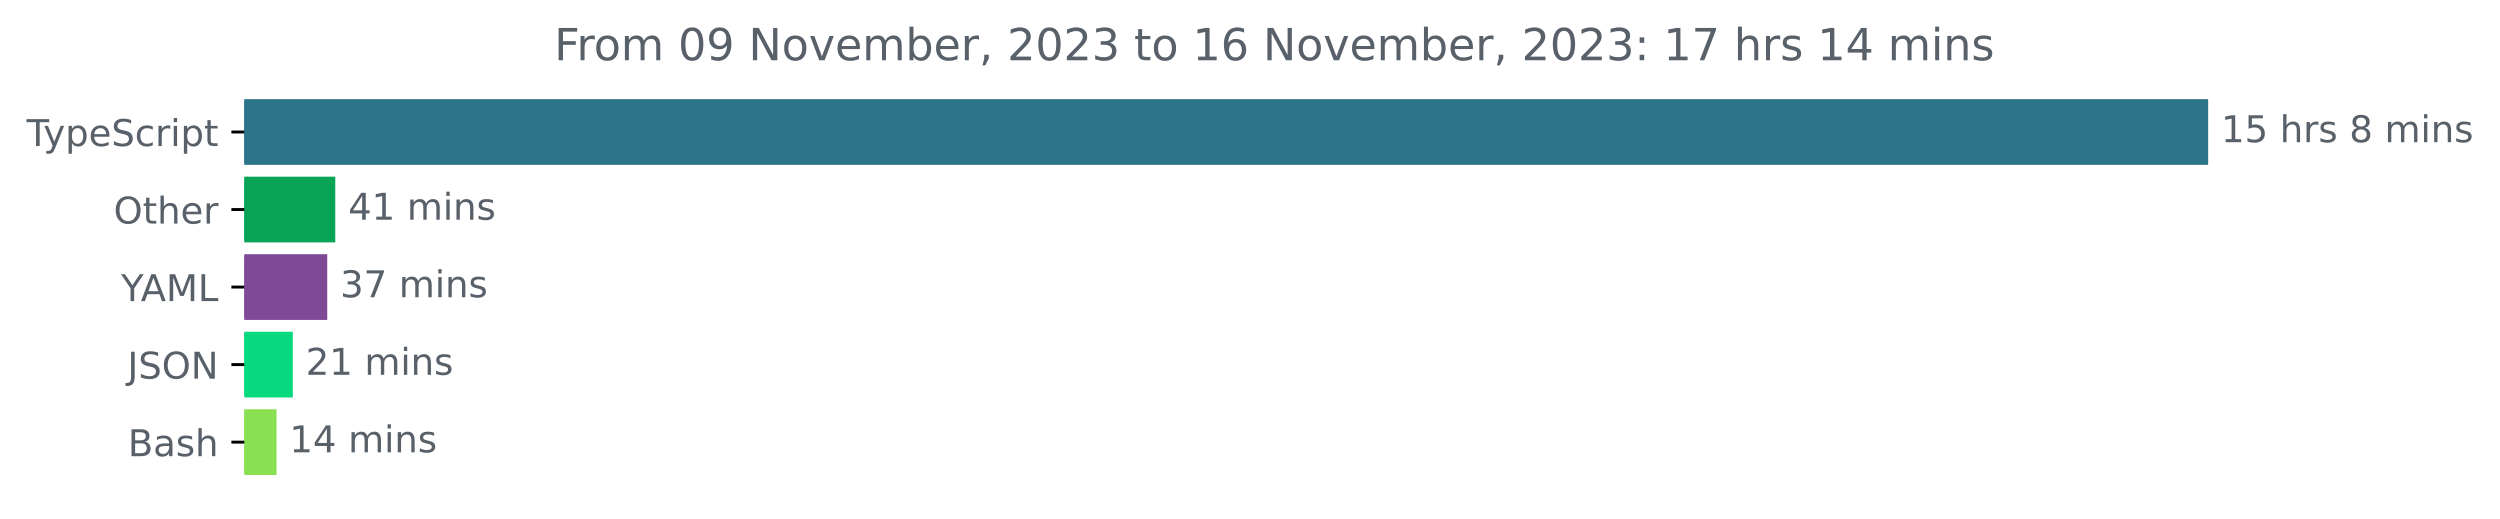
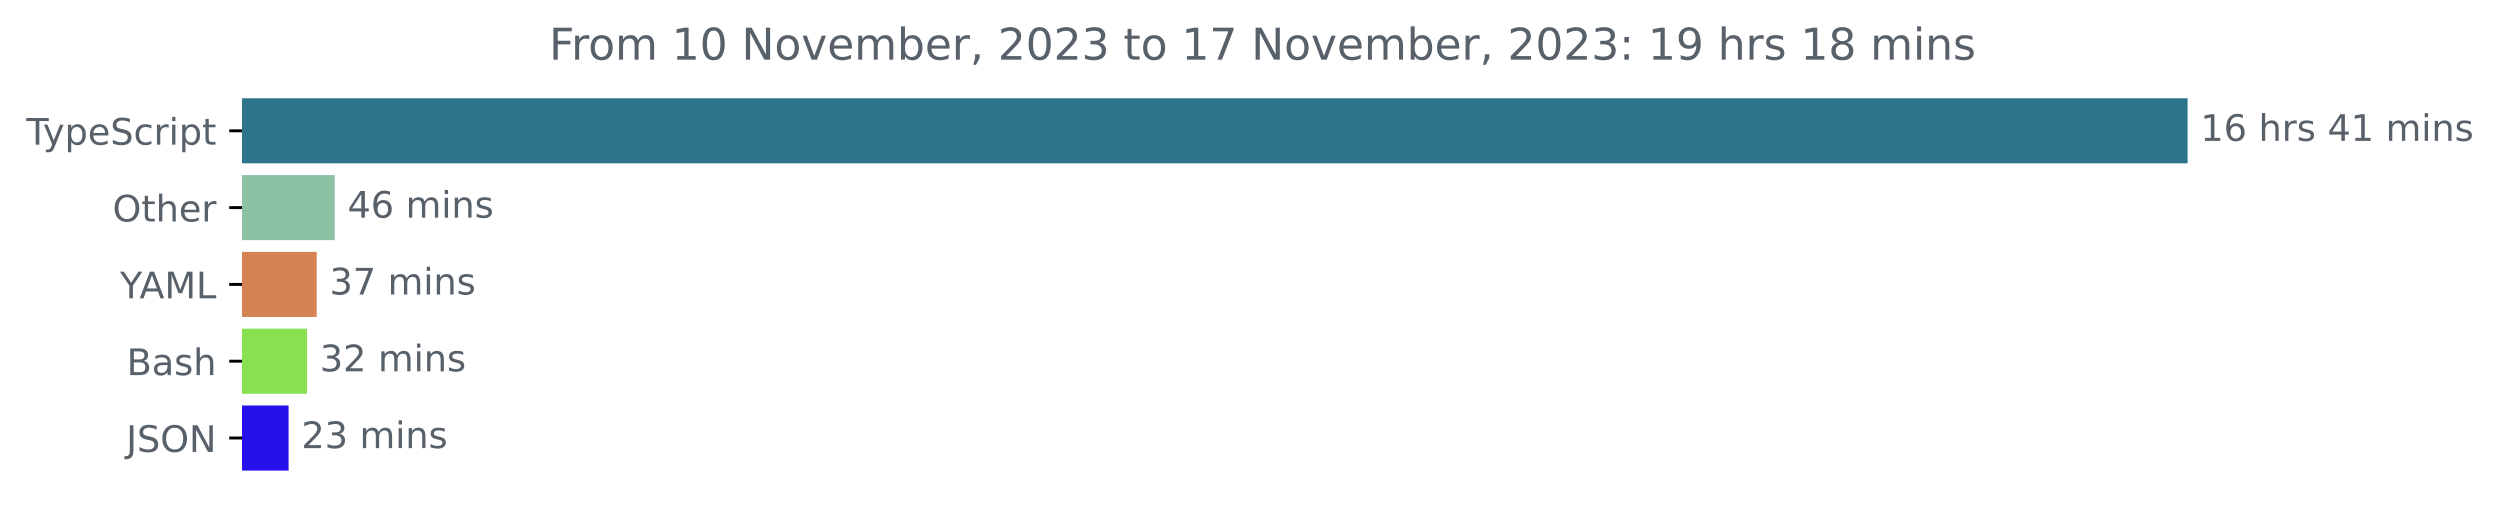
- <svg xmlns="http://www.w3.org/2000/svg" xmlns:xlink="http://www.w3.org/1999/xlink" width="677.144pt" height="140.398pt" viewBox="0 0 677.144 140.398" version="1.1">
+ <svg xmlns="http://www.w3.org/2000/svg" xmlns:xlink="http://www.w3.org/1999/xlink" width="683.507pt" height="140.398pt" viewBox="0 0 683.507 140.398" version="1.1">
  <defs>
    <style type="text/css">*{stroke-linejoin: round; stroke-linecap: butt}</style>
  </defs>
  <g id="figure_1">
    <g id="patch_1">
-       <path d="M -0 140.398  L 677.144 140.398  L 677.144 0  L -0 0  L -0 140.398  z " style="fill: none" />
+       <path d="M -0 140.398  L 683.507 140.398  L 683.507 0  L -0 0  L -0 140.398  z " style="fill: none" />
    </g>
    <g id="axes_1">
      <g id="patch_2">
-         <path d="M 66.17 27.358  L 597.599 27.358  L 597.599 44.158  L 66.17 44.158  z " clip-path="url(#pec96644747)" style="fill: #2b7489; stroke: #2b7489; stroke-linejoin: miter" />
+         <path d="M 66.17 27.358  L 597.599 27.358  L 597.599 44.158  L 66.17 44.158  z " clip-path="url(#p3721f6399e)" style="fill: #2b7489; stroke: #2b7489; stroke-linejoin: miter" />
      </g>
      <g id="patch_3">
-         <path d="M 66.17 48.358  L 90.31 48.358  L 90.31 65.158  L 66.17 65.158  z " clip-path="url(#pec96644747)" style="fill: #07a455; stroke: #07a455; stroke-linejoin: miter" />
+         <path d="M 66.17 48.358  L 91.008 48.358  L 91.008 65.158  L 66.17 65.158  z " clip-path="url(#p3721f6399e)" style="fill: #8cc2a3; stroke: #8cc2a3; stroke-linejoin: miter" />
      </g>
      <g id="patch_4">
-         <path d="M 66.17 69.358  L 88.132 69.358  L 88.132 86.158  L 66.17 86.158  z " clip-path="url(#pec96644747)" style="fill: #7e4a98; stroke: #7e4a98; stroke-linejoin: miter" />
+         <path d="M 66.17 69.358  L 86.09 69.358  L 86.09 86.158  L 66.17 86.158  z " clip-path="url(#p3721f6399e)" style="fill: #d68354; stroke: #d68354; stroke-linejoin: miter" />
      </g>
      <g id="patch_5">
-         <path d="M 66.17 90.358  L 78.815 90.358  L 78.815 107.158  L 66.17 107.158  z " clip-path="url(#pec96644747)" style="fill: #06d97e; stroke: #06d97e; stroke-linejoin: miter" />
+         <path d="M 66.17 90.358  L 83.446 90.358  L 83.446 107.158  L 66.17 107.158  z " clip-path="url(#p3721f6399e)" style="fill: #89e051; stroke: #89e051; stroke-linejoin: miter" />
      </g>
      <g id="patch_6">
-         <path d="M 66.17 111.358  L 74.398 111.358  L 74.398 128.158  L 66.17 128.158  z " clip-path="url(#pec96644747)" style="fill: #89e051; stroke: #89e051; stroke-linejoin: miter" />
+         <path d="M 66.17 111.358  L 78.405 111.358  L 78.405 128.158  L 66.17 128.158  z " clip-path="url(#p3721f6399e)" style="fill: #2611ec; stroke: #2611ec; stroke-linejoin: miter" />
      </g>
      <g id="matplotlib.axis_1" />
      <g id="matplotlib.axis_2">
        <g id="ytick_1">
          <g id="line2d_1">
            <defs>
-               <path id="m4d4837eeb2" d="M 0 0  L -3.5 0  " style="stroke: #000000; stroke-width: 0.8" />
+               <path id="m87da54b1e0" d="M 0 0  L -3.5 0  " style="stroke: #000000; stroke-width: 0.8" />
            </defs>
            <g>
-               <use xlink:href="#m4d4837eeb2" x="66.17" y="35.758" style="stroke: #000000; stroke-width: 0.8" />
+               <use xlink:href="#m87da54b1e0" x="66.17" y="35.758" style="stroke: #000000; stroke-width: 0.8" />
            </g>
          </g>
          <g id="text_1">
            <g style="fill: #586069" transform="translate(7.2 39.55734)scale(0.1 -0.1)">
              <defs>
                <path id="DejaVuSans-54" d="M -19 4666  L 3928 4666  L 3928 4134  L 2272 4134  L 2272 0  L 1638 0  L 1638 4134  L -19 4134  L -19 4666  z " transform="scale(0.015625)" />
                <path id="DejaVuSans-79" d="M 2059 -325  Q 1816 -950 1584 -1140  Q 1353 -1331 966 -1331  L 506 -1331  L 506 -850  L 844 -850  Q 1081 -850 1212 -737  Q 1344 -625 1503 -206  L 1606 56  L 191 3500  L 800 3500  L 1894 763  L 2988 3500  L 3597 3500  L 2059 -325  z " transform="scale(0.015625)" />
                <path id="DejaVuSans-70" d="M 1159 525  L 1159 -1331  L 581 -1331  L 581 3500  L 1159 3500  L 1159 2969  Q 1341 3281 1617 3432  Q 1894 3584 2278 3584  Q 2916 3584 3314 3078  Q 3713 2572 3713 1747  Q 3713 922 3314 415  Q 2916 -91 2278 -91  Q 1894 -91 1617 61  Q 1341 213 1159 525  z M 3116 1747  Q 3116 2381 2855 2742  Q 2594 3103 2138 3103  Q 1681 3103 1420 2742  Q 1159 2381 1159 1747  Q 1159 1113 1420 752  Q 1681 391 2138 391  Q 2594 391 2855 752  Q 3116 1113 3116 1747  z " transform="scale(0.015625)" />
                <path id="DejaVuSans-65" d="M 3597 1894  L 3597 1613  L 953 1613  Q 991 1019 1311 708  Q 1631 397 2203 397  Q 2534 397 2845 478  Q 3156 559 3463 722  L 3463 178  Q 3153 47 2828 -22  Q 2503 -91 2169 -91  Q 1331 -91 842 396  Q 353 884 353 1716  Q 353 2575 817 3079  Q 1281 3584 2069 3584  Q 2775 3584 3186 3129  Q 3597 2675 3597 1894  z M 3022 2063  Q 3016 2534 2758 2815  Q 2500 3097 2075 3097  Q 1594 3097 1305 2825  Q 1016 2553 972 2059  L 3022 2063  z " transform="scale(0.015625)" />
                <path id="DejaVuSans-53" d="M 3425 4513  L 3425 3897  Q 3066 4069 2747 4153  Q 2428 4238 2131 4238  Q 1616 4238 1336 4038  Q 1056 3838 1056 3469  Q 1056 3159 1242 3001  Q 1428 2844 1947 2747  L 2328 2669  Q 3034 2534 3370 2195  Q 3706 1856 3706 1288  Q 3706 609 3251 259  Q 2797 -91 1919 -91  Q 1588 -91 1214 -16  Q 841 59 441 206  L 441 856  Q 825 641 1194 531  Q 1563 422 1919 422  Q 2459 422 2753 634  Q 3047 847 3047 1241  Q 3047 1584 2836 1778  Q 2625 1972 2144 2069  L 1759 2144  Q 1053 2284 737 2584  Q 422 2884 422 3419  Q 422 4038 858 4394  Q 1294 4750 2059 4750  Q 2388 4750 2728 4690  Q 3069 4631 3425 4513  z " transform="scale(0.015625)" />
                <path id="DejaVuSans-63" d="M 3122 3366  L 3122 2828  Q 2878 2963 2633 3030  Q 2388 3097 2138 3097  Q 1578 3097 1268 2742  Q 959 2388 959 1747  Q 959 1106 1268 751  Q 1578 397 2138 397  Q 2388 397 2633 464  Q 2878 531 3122 666  L 3122 134  Q 2881 22 2623 -34  Q 2366 -91 2075 -91  Q 1284 -91 818 406  Q 353 903 353 1747  Q 353 2603 823 3093  Q 1294 3584 2113 3584  Q 2378 3584 2631 3529  Q 2884 3475 3122 3366  z " transform="scale(0.015625)" />
                <path id="DejaVuSans-72" d="M 2631 2963  Q 2534 3019 2420 3045  Q 2306 3072 2169 3072  Q 1681 3072 1420 2755  Q 1159 2438 1159 1844  L 1159 0  L 581 0  L 581 3500  L 1159 3500  L 1159 2956  Q 1341 3275 1631 3429  Q 1922 3584 2338 3584  Q 2397 3584 2469 3576  Q 2541 3569 2628 3553  L 2631 2963  z " transform="scale(0.015625)" />
                <path id="DejaVuSans-69" d="M 603 3500  L 1178 3500  L 1178 0  L 603 0  L 603 3500  z M 603 4863  L 1178 4863  L 1178 4134  L 603 4134  L 603 4863  z " transform="scale(0.015625)" />
                <path id="DejaVuSans-74" d="M 1172 4494  L 1172 3500  L 2356 3500  L 2356 3053  L 1172 3053  L 1172 1153  Q 1172 725 1289 603  Q 1406 481 1766 481  L 2356 481  L 2356 0  L 1766 0  Q 1100 0 847 248  Q 594 497 594 1153  L 594 3053  L 172 3053  L 172 3500  L 594 3500  L 594 4494  L 1172 4494  z " transform="scale(0.015625)" />
              </defs>
              <use xlink:href="#DejaVuSans-54" />
              <use xlink:href="#DejaVuSans-79" x="45.459" />
              <use xlink:href="#DejaVuSans-70" x="104.639" />
              <use xlink:href="#DejaVuSans-65" x="168.115" />
              <use xlink:href="#DejaVuSans-53" x="229.639" />
              <use xlink:href="#DejaVuSans-63" x="293.115" />
              <use xlink:href="#DejaVuSans-72" x="348.096" />
              <use xlink:href="#DejaVuSans-69" x="389.209" />
              <use xlink:href="#DejaVuSans-70" x="416.992" />
              <use xlink:href="#DejaVuSans-74" x="480.469" />
            </g>
          </g>
        </g>
        <g id="ytick_2">
          <g id="line2d_2">
            <g>
-               <use xlink:href="#m4d4837eeb2" x="66.17" y="56.758" style="stroke: #000000; stroke-width: 0.8" />
+               <use xlink:href="#m87da54b1e0" x="66.17" y="56.758" style="stroke: #000000; stroke-width: 0.8" />
            </g>
          </g>
          <g id="text_2">
            <g style="fill: #586069" transform="translate(30.77656 60.55734)scale(0.1 -0.1)">
              <defs>
                <path id="DejaVuSans-4f" d="M 2522 4238  Q 1834 4238 1429 3725  Q 1025 3213 1025 2328  Q 1025 1447 1429 934  Q 1834 422 2522 422  Q 3209 422 3611 934  Q 4013 1447 4013 2328  Q 4013 3213 3611 3725  Q 3209 4238 2522 4238  z M 2522 4750  Q 3503 4750 4090 4092  Q 4678 3434 4678 2328  Q 4678 1225 4090 567  Q 3503 -91 2522 -91  Q 1538 -91 948 565  Q 359 1222 359 2328  Q 359 3434 948 4092  Q 1538 4750 2522 4750  z " transform="scale(0.015625)" />
                <path id="DejaVuSans-68" d="M 3513 2113  L 3513 0  L 2938 0  L 2938 2094  Q 2938 2591 2744 2837  Q 2550 3084 2163 3084  Q 1697 3084 1428 2787  Q 1159 2491 1159 1978  L 1159 0  L 581 0  L 581 4863  L 1159 4863  L 1159 2956  Q 1366 3272 1645 3428  Q 1925 3584 2291 3584  Q 2894 3584 3203 3211  Q 3513 2838 3513 2113  z " transform="scale(0.015625)" />
              </defs>
              <use xlink:href="#DejaVuSans-4f" />
              <use xlink:href="#DejaVuSans-74" x="78.711" />
              <use xlink:href="#DejaVuSans-68" x="117.92" />
              <use xlink:href="#DejaVuSans-65" x="181.299" />
              <use xlink:href="#DejaVuSans-72" x="242.822" />
            </g>
          </g>
        </g>
        <g id="ytick_3">
          <g id="line2d_3">
            <g>
-               <use xlink:href="#m4d4837eeb2" x="66.17" y="77.758" style="stroke: #000000; stroke-width: 0.8" />
+               <use xlink:href="#m87da54b1e0" x="66.17" y="77.758" style="stroke: #000000; stroke-width: 0.8" />
            </g>
          </g>
          <g id="text_3">
            <g style="fill: #586069" transform="translate(32.79688 81.55734)scale(0.1 -0.1)">
              <defs>
                <path id="DejaVuSans-59" d="M -13 4666  L 666 4666  L 1959 2747  L 3244 4666  L 3922 4666  L 2272 2222  L 2272 0  L 1638 0  L 1638 2222  L -13 4666  z " transform="scale(0.015625)" />
                <path id="DejaVuSans-41" d="M 2188 4044  L 1331 1722  L 3047 1722  L 2188 4044  z M 1831 4666  L 2547 4666  L 4325 0  L 3669 0  L 3244 1197  L 1141 1197  L 716 0  L 50 0  L 1831 4666  z " transform="scale(0.015625)" />
                <path id="DejaVuSans-4d" d="M 628 4666  L 1569 4666  L 2759 1491  L 3956 4666  L 4897 4666  L 4897 0  L 4281 0  L 4281 4097  L 3078 897  L 2444 897  L 1241 4097  L 1241 0  L 628 0  L 628 4666  z " transform="scale(0.015625)" />
                <path id="DejaVuSans-4c" d="M 628 4666  L 1259 4666  L 1259 531  L 3531 531  L 3531 0  L 628 0  L 628 4666  z " transform="scale(0.015625)" />
              </defs>
              <use xlink:href="#DejaVuSans-59" />
              <use xlink:href="#DejaVuSans-41" x="53.334" />
              <use xlink:href="#DejaVuSans-4d" x="121.742" />
              <use xlink:href="#DejaVuSans-4c" x="208.021" />
            </g>
          </g>
        </g>
        <g id="ytick_4">
          <g id="line2d_4">
            <g>
-               <use xlink:href="#m4d4837eeb2" x="66.17" y="98.758" style="stroke: #000000; stroke-width: 0.8" />
+               <use xlink:href="#m87da54b1e0" x="66.17" y="98.758" style="stroke: #000000; stroke-width: 0.8" />
            </g>
          </g>
          <g id="text_4">
-             <g style="fill: #586069" transform="translate(34.51875 102.5573)scale(0.1 -0.1)">
+             <g style="fill: #586069" transform="translate(34.63437 102.5573)scale(0.1 -0.1)">
+               <defs>
+                 <path id="DejaVuSans-42" d="M 1259 2228  L 1259 519  L 2272 519  Q 2781 519 3026 730  Q 3272 941 3272 1375  Q 3272 1813 3026 2020  Q 2781 2228 2272 2228  L 1259 2228  z M 1259 4147  L 1259 2741  L 2194 2741  Q 2656 2741 2882 2914  Q 3109 3088 3109 3444  Q 3109 3797 2882 3972  Q 2656 4147 2194 4147  L 1259 4147  z M 628 4666  L 2241 4666  Q 2963 4666 3353 4366  Q 3744 4066 3744 3513  Q 3744 3084 3544 2831  Q 3344 2578 2956 2516  Q 3422 2416 3680 2098  Q 3938 1781 3938 1306  Q 3938 681 3513 340  Q 3088 0 2303 0  L 628 0  L 628 4666  z " transform="scale(0.015625)" />
+                 <path id="DejaVuSans-61" d="M 2194 1759  Q 1497 1759 1228 1600  Q 959 1441 959 1056  Q 959 750 1161 570  Q 1363 391 1709 391  Q 2188 391 2477 730  Q 2766 1069 2766 1631  L 2766 1759  L 2194 1759  z M 3341 1997  L 3341 0  L 2766 0  L 2766 531  Q 2569 213 2275 61  Q 1981 -91 1556 -91  Q 1019 -91 701 211  Q 384 513 384 1019  Q 384 1609 779 1909  Q 1175 2209 1959 2209  L 2766 2209  L 2766 2266  Q 2766 2663 2505 2880  Q 2244 3097 1772 3097  Q 1472 3097 1187 3025  Q 903 2953 641 2809  L 641 3341  Q 956 3463 1253 3523  Q 1550 3584 1831 3584  Q 2591 3584 2966 3190  Q 3341 2797 3341 1997  z " transform="scale(0.015625)" />
+                 <path id="DejaVuSans-73" d="M 2834 3397  L 2834 2853  Q 2591 2978 2328 3040  Q 2066 3103 1784 3103  Q 1356 3103 1142 2972  Q 928 2841 928 2578  Q 928 2378 1081 2264  Q 1234 2150 1697 2047  L 1894 2003  Q 2506 1872 2764 1633  Q 3022 1394 3022 966  Q 3022 478 2636 193  Q 2250 -91 1575 -91  Q 1294 -91 989 -36  Q 684 19 347 128  L 347 722  Q 666 556 975 473  Q 1284 391 1588 391  Q 1994 391 2212 530  Q 2431 669 2431 922  Q 2431 1156 2273 1281  Q 2116 1406 1581 1522  L 1381 1569  Q 847 1681 609 1914  Q 372 2147 372 2553  Q 372 3047 722 3315  Q 1072 3584 1716 3584  Q 2034 3584 2315 3537  Q 2597 3491 2834 3397  z " transform="scale(0.015625)" />
+               </defs>
+               <use xlink:href="#DejaVuSans-42" />
+               <use xlink:href="#DejaVuSans-61" x="68.604" />
+               <use xlink:href="#DejaVuSans-73" x="129.883" />
+               <use xlink:href="#DejaVuSans-68" x="181.982" />
+             </g>
+           </g>
+         </g>
+         <g id="ytick_5">
+           <g id="line2d_5">
+             <g>
+               <use xlink:href="#m87da54b1e0" x="66.17" y="119.758" style="stroke: #000000; stroke-width: 0.8" />
+             </g>
+           </g>
+           <g id="text_5">
+             <g style="fill: #586069" transform="translate(34.51875 123.5573)scale(0.1 -0.1)">
              <defs>
                <path id="DejaVuSans-4a" d="M 628 4666  L 1259 4666  L 1259 325  Q 1259 -519 939 -900  Q 619 -1281 -91 -1281  L -331 -1281  L -331 -750  L -134 -750  Q 284 -750 456 -515  Q 628 -281 628 325  L 628 4666  z " transform="scale(0.015625)" />
                <path id="DejaVuSans-4e" d="M 628 4666  L 1478 4666  L 3547 763  L 3547 4666  L 4159 4666  L 4159 0  L 3309 0  L 1241 3903  L 1241 0  L 628 0  L 628 4666  z " transform="scale(0.015625)" />
              </defs>
              <use xlink:href="#DejaVuSans-4a" />
              <use xlink:href="#DejaVuSans-53" x="29.492" />
              <use xlink:href="#DejaVuSans-4f" x="92.969" />
              <use xlink:href="#DejaVuSans-4e" x="171.68" />
            </g>
          </g>
        </g>
-         <g id="ytick_5">
-           <g id="line2d_5">
-             <g>
-               <use xlink:href="#m4d4837eeb2" x="66.17" y="119.758" style="stroke: #000000; stroke-width: 0.8" />
-             </g>
-           </g>
-           <g id="text_5">
-             <g style="fill: #586069" transform="translate(34.63437 123.5573)scale(0.1 -0.1)">
-               <defs>
-                 <path id="DejaVuSans-42" d="M 1259 2228  L 1259 519  L 2272 519  Q 2781 519 3026 730  Q 3272 941 3272 1375  Q 3272 1813 3026 2020  Q 2781 2228 2272 2228  L 1259 2228  z M 1259 4147  L 1259 2741  L 2194 2741  Q 2656 2741 2882 2914  Q 3109 3088 3109 3444  Q 3109 3797 2882 3972  Q 2656 4147 2194 4147  L 1259 4147  z M 628 4666  L 2241 4666  Q 2963 4666 3353 4366  Q 3744 4066 3744 3513  Q 3744 3084 3544 2831  Q 3344 2578 2956 2516  Q 3422 2416 3680 2098  Q 3938 1781 3938 1306  Q 3938 681 3513 340  Q 3088 0 2303 0  L 628 0  L 628 4666  z " transform="scale(0.015625)" />
-                 <path id="DejaVuSans-61" d="M 2194 1759  Q 1497 1759 1228 1600  Q 959 1441 959 1056  Q 959 750 1161 570  Q 1363 391 1709 391  Q 2188 391 2477 730  Q 2766 1069 2766 1631  L 2766 1759  L 2194 1759  z M 3341 1997  L 3341 0  L 2766 0  L 2766 531  Q 2569 213 2275 61  Q 1981 -91 1556 -91  Q 1019 -91 701 211  Q 384 513 384 1019  Q 384 1609 779 1909  Q 1175 2209 1959 2209  L 2766 2209  L 2766 2266  Q 2766 2663 2505 2880  Q 2244 3097 1772 3097  Q 1472 3097 1187 3025  Q 903 2953 641 2809  L 641 3341  Q 956 3463 1253 3523  Q 1550 3584 1831 3584  Q 2591 3584 2966 3190  Q 3341 2797 3341 1997  z " transform="scale(0.015625)" />
-                 <path id="DejaVuSans-73" d="M 2834 3397  L 2834 2853  Q 2591 2978 2328 3040  Q 2066 3103 1784 3103  Q 1356 3103 1142 2972  Q 928 2841 928 2578  Q 928 2378 1081 2264  Q 1234 2150 1697 2047  L 1894 2003  Q 2506 1872 2764 1633  Q 3022 1394 3022 966  Q 3022 478 2636 193  Q 2250 -91 1575 -91  Q 1294 -91 989 -36  Q 684 19 347 128  L 347 722  Q 666 556 975 473  Q 1284 391 1588 391  Q 1994 391 2212 530  Q 2431 669 2431 922  Q 2431 1156 2273 1281  Q 2116 1406 1581 1522  L 1381 1569  Q 847 1681 609 1914  Q 372 2147 372 2553  Q 372 3047 722 3315  Q 1072 3584 1716 3584  Q 2034 3584 2315 3537  Q 2597 3491 2834 3397  z " transform="scale(0.015625)" />
-               </defs>
-               <use xlink:href="#DejaVuSans-42" />
-               <use xlink:href="#DejaVuSans-61" x="68.604" />
-               <use xlink:href="#DejaVuSans-73" x="129.883" />
-               <use xlink:href="#DejaVuSans-68" x="181.982" />
-             </g>
-           </g>
-         </g>
      </g>
      <g id="text_6">
        <g style="fill: #586069" transform="translate(601.5989 38.5175)scale(0.1 -0.1)">
          <defs>
            <path id="DejaVuSans-31" d="M 794 531  L 1825 531  L 1825 4091  L 703 3866  L 703 4441  L 1819 4666  L 2450 4666  L 2450 531  L 3481 531  L 3481 0  L 794 0  L 794 531  z " transform="scale(0.015625)" />
-             <path id="DejaVuSans-35" d="M 691 4666  L 3169 4666  L 3169 4134  L 1269 4134  L 1269 2991  Q 1406 3038 1543 3061  Q 1681 3084 1819 3084  Q 2600 3084 3056 2656  Q 3513 2228 3513 1497  Q 3513 744 3044 326  Q 2575 -91 1722 -91  Q 1428 -91 1123 -41  Q 819 9 494 109  L 494 744  Q 775 591 1075 516  Q 1375 441 1709 441  Q 2250 441 2565 725  Q 2881 1009 2881 1497  Q 2881 1984 2565 2268  Q 2250 2553 1709 2553  Q 1456 2553 1204 2497  Q 953 2441 691 2322  L 691 4666  z " transform="scale(0.015625)" />
+             <path id="DejaVuSans-36" d="M 2113 2584  Q 1688 2584 1439 2293  Q 1191 2003 1191 1497  Q 1191 994 1439 701  Q 1688 409 2113 409  Q 2538 409 2786 701  Q 3034 994 3034 1497  Q 3034 2003 2786 2293  Q 2538 2584 2113 2584  z M 3366 4563  L 3366 3988  Q 3128 4100 2886 4159  Q 2644 4219 2406 4219  Q 1781 4219 1451 3797  Q 1122 3375 1075 2522  Q 1259 2794 1537 2939  Q 1816 3084 2150 3084  Q 2853 3084 3261 2657  Q 3669 2231 3669 1497  Q 3669 778 3244 343  Q 2819 -91 2113 -91  Q 1303 -91 875 529  Q 447 1150 447 2328  Q 447 3434 972 4092  Q 1497 4750 2381 4750  Q 2619 4750 2861 4703  Q 3103 4656 3366 4563  z " transform="scale(0.015625)" />
            <path id="DejaVuSans-20" transform="scale(0.015625)" />
-             <path id="DejaVuSans-38" d="M 2034 2216  Q 1584 2216 1326 1975  Q 1069 1734 1069 1313  Q 1069 891 1326 650  Q 1584 409 2034 409  Q 2484 409 2743 651  Q 3003 894 3003 1313  Q 3003 1734 2745 1975  Q 2488 2216 2034 2216  z M 1403 2484  Q 997 2584 770 2862  Q 544 3141 544 3541  Q 544 4100 942 4425  Q 1341 4750 2034 4750  Q 2731 4750 3128 4425  Q 3525 4100 3525 3541  Q 3525 3141 3298 2862  Q 3072 2584 2669 2484  Q 3125 2378 3379 2068  Q 3634 1759 3634 1313  Q 3634 634 3220 271  Q 2806 -91 2034 -91  Q 1263 -91 848 271  Q 434 634 434 1313  Q 434 1759 690 2068  Q 947 2378 1403 2484  z M 1172 3481  Q 1172 3119 1398 2916  Q 1625 2713 2034 2713  Q 2441 2713 2670 2916  Q 2900 3119 2900 3481  Q 2900 3844 2670 4047  Q 2441 4250 2034 4250  Q 1625 4250 1398 4047  Q 1172 3844 1172 3481  z " transform="scale(0.015625)" />
+             <path id="DejaVuSans-34" d="M 2419 4116  L 825 1625  L 2419 1625  L 2419 4116  z M 2253 4666  L 3047 4666  L 3047 1625  L 3713 1625  L 3713 1100  L 3047 1100  L 3047 0  L 2419 0  L 2419 1100  L 313 1100  L 313 1709  L 2253 4666  z " transform="scale(0.015625)" />
            <path id="DejaVuSans-6d" d="M 3328 2828  Q 3544 3216 3844 3400  Q 4144 3584 4550 3584  Q 5097 3584 5394 3201  Q 5691 2819 5691 2113  L 5691 0  L 5113 0  L 5113 2094  Q 5113 2597 4934 2840  Q 4756 3084 4391 3084  Q 3944 3084 3684 2787  Q 3425 2491 3425 1978  L 3425 0  L 2847 0  L 2847 2094  Q 2847 2600 2669 2842  Q 2491 3084 2119 3084  Q 1678 3084 1418 2786  Q 1159 2488 1159 1978  L 1159 0  L 581 0  L 581 3500  L 1159 3500  L 1159 2956  Q 1356 3278 1631 3431  Q 1906 3584 2284 3584  Q 2666 3584 2933 3390  Q 3200 3197 3328 2828  z " transform="scale(0.015625)" />
            <path id="DejaVuSans-6e" d="M 3513 2113  L 3513 0  L 2938 0  L 2938 2094  Q 2938 2591 2744 2837  Q 2550 3084 2163 3084  Q 1697 3084 1428 2787  Q 1159 2491 1159 1978  L 1159 0  L 581 0  L 581 3500  L 1159 3500  L 1159 2956  Q 1366 3272 1645 3428  Q 1925 3584 2291 3584  Q 2894 3584 3203 3211  Q 3513 2838 3513 2113  z " transform="scale(0.015625)" />
          </defs>
          <use xlink:href="#DejaVuSans-31" />
-           <use xlink:href="#DejaVuSans-35" x="63.623" />
+           <use xlink:href="#DejaVuSans-36" x="63.623" />
          <use xlink:href="#DejaVuSans-20" x="127.246" />
          <use xlink:href="#DejaVuSans-68" x="159.033" />
          <use xlink:href="#DejaVuSans-72" x="222.412" />
          <use xlink:href="#DejaVuSans-73" x="263.525" />
          <use xlink:href="#DejaVuSans-20" x="315.625" />
-           <use xlink:href="#DejaVuSans-38" x="347.412" />
-           <use xlink:href="#DejaVuSans-20" x="411.035" />
-           <use xlink:href="#DejaVuSans-6d" x="442.822" />
-           <use xlink:href="#DejaVuSans-69" x="540.234" />
-           <use xlink:href="#DejaVuSans-6e" x="568.018" />
-           <use xlink:href="#DejaVuSans-73" x="631.396" />
+           <use xlink:href="#DejaVuSans-34" x="347.412" />
+           <use xlink:href="#DejaVuSans-31" x="411.035" />
+           <use xlink:href="#DejaVuSans-20" x="474.658" />
+           <use xlink:href="#DejaVuSans-6d" x="506.445" />
+           <use xlink:href="#DejaVuSans-69" x="603.857" />
+           <use xlink:href="#DejaVuSans-6e" x="631.641" />
+           <use xlink:href="#DejaVuSans-73" x="695.02" />
        </g>
      </g>
      <g id="text_7">
-         <g style="fill: #586069" transform="translate(94.30966 59.5175)scale(0.1 -0.1)">
-           <defs>
-             <path id="DejaVuSans-34" d="M 2419 4116  L 825 1625  L 2419 1625  L 2419 4116  z M 2253 4666  L 3047 4666  L 3047 1625  L 3713 1625  L 3713 1100  L 3047 1100  L 3047 0  L 2419 0  L 2419 1100  L 313 1100  L 313 1709  L 2253 4666  z " transform="scale(0.015625)" />
-           </defs>
+         <g style="fill: #586069" transform="translate(95.00802 59.5175)scale(0.1 -0.1)">
          <use xlink:href="#DejaVuSans-34" />
-           <use xlink:href="#DejaVuSans-31" x="63.623" />
+           <use xlink:href="#DejaVuSans-36" x="63.623" />
          <use xlink:href="#DejaVuSans-20" x="127.246" />
          <use xlink:href="#DejaVuSans-6d" x="159.033" />
          <use xlink:href="#DejaVuSans-69" x="256.445" />
          <use xlink:href="#DejaVuSans-6e" x="284.229" />
          <use xlink:href="#DejaVuSans-73" x="347.607" />
        </g>
      </g>
      <g id="text_8">
-         <g style="fill: #586069" transform="translate(92.13167 80.5175)scale(0.1 -0.1)">
+         <g style="fill: #586069" transform="translate(90.08966 80.5175)scale(0.1 -0.1)">
          <defs>
            <path id="DejaVuSans-33" d="M 2597 2516  Q 3050 2419 3304 2112  Q 3559 1806 3559 1356  Q 3559 666 3084 287  Q 2609 -91 1734 -91  Q 1441 -91 1130 -33  Q 819 25 488 141  L 488 750  Q 750 597 1062 519  Q 1375 441 1716 441  Q 2309 441 2620 675  Q 2931 909 2931 1356  Q 2931 1769 2642 2001  Q 2353 2234 1838 2234  L 1294 2234  L 1294 2753  L 1863 2753  Q 2328 2753 2575 2939  Q 2822 3125 2822 3475  Q 2822 3834 2567 4026  Q 2313 4219 1838 4219  Q 1578 4219 1281 4162  Q 984 4106 628 3988  L 628 4550  Q 988 4650 1302 4700  Q 1616 4750 1894 4750  Q 2613 4750 3031 4423  Q 3450 4097 3450 3541  Q 3450 3153 3228 2886  Q 3006 2619 2597 2516  z " transform="scale(0.015625)" />
            <path id="DejaVuSans-37" d="M 525 4666  L 3525 4666  L 3525 4397  L 1831 0  L 1172 0  L 2766 4134  L 525 4134  L 525 4666  z " transform="scale(0.015625)" />
          </defs>
          <use xlink:href="#DejaVuSans-33" />
          <use xlink:href="#DejaVuSans-37" x="63.623" />
          <use xlink:href="#DejaVuSans-20" x="127.246" />
          <use xlink:href="#DejaVuSans-6d" x="159.033" />
          <use xlink:href="#DejaVuSans-69" x="256.445" />
          <use xlink:href="#DejaVuSans-6e" x="284.229" />
          <use xlink:href="#DejaVuSans-73" x="347.607" />
        </g>
      </g>
      <g id="text_9">
-         <g style="fill: #586069" transform="translate(82.81473 101.5175)scale(0.1 -0.1)">
+         <g style="fill: #586069" transform="translate(87.44604 101.5175)scale(0.1 -0.1)">
          <defs>
            <path id="DejaVuSans-32" d="M 1228 531  L 3431 531  L 3431 0  L 469 0  L 469 531  Q 828 903 1448 1529  Q 2069 2156 2228 2338  Q 2531 2678 2651 2914  Q 2772 3150 2772 3378  Q 2772 3750 2511 3984  Q 2250 4219 1831 4219  Q 1534 4219 1204 4116  Q 875 4013 500 3803  L 500 4441  Q 881 4594 1212 4672  Q 1544 4750 1819 4750  Q 2544 4750 2975 4387  Q 3406 4025 3406 3419  Q 3406 3131 3298 2873  Q 3191 2616 2906 2266  Q 2828 2175 2409 1742  Q 1991 1309 1228 531  z " transform="scale(0.015625)" />
          </defs>
-           <use xlink:href="#DejaVuSans-32" />
-           <use xlink:href="#DejaVuSans-31" x="63.623" />
+           <use xlink:href="#DejaVuSans-33" />
+           <use xlink:href="#DejaVuSans-32" x="63.623" />
          <use xlink:href="#DejaVuSans-20" x="127.246" />
          <use xlink:href="#DejaVuSans-6d" x="159.033" />
          <use xlink:href="#DejaVuSans-69" x="256.445" />
          <use xlink:href="#DejaVuSans-6e" x="284.229" />
          <use xlink:href="#DejaVuSans-73" x="347.607" />
        </g>
      </g>
      <g id="text_10">
-         <g style="fill: #586069" transform="translate(78.39826 122.5175)scale(0.1 -0.1)">
-           <use xlink:href="#DejaVuSans-31" />
-           <use xlink:href="#DejaVuSans-34" x="63.623" />
+         <g style="fill: #586069" transform="translate(82.40473 122.5175)scale(0.1 -0.1)">
+           <use xlink:href="#DejaVuSans-32" />
+           <use xlink:href="#DejaVuSans-33" x="63.623" />
          <use xlink:href="#DejaVuSans-20" x="127.246" />
          <use xlink:href="#DejaVuSans-6d" x="159.033" />
          <use xlink:href="#DejaVuSans-69" x="256.445" />
          <use xlink:href="#DejaVuSans-6e" x="284.229" />
          <use xlink:href="#DejaVuSans-73" x="347.607" />
        </g>
      </g>
      <g id="text_11">
        <g style="fill: #586069" transform="translate(150.1291 16.31812)scale(0.12 -0.12)">
          <defs>
            <path id="DejaVuSans-46" d="M 628 4666  L 3309 4666  L 3309 4134  L 1259 4134  L 1259 2759  L 3109 2759  L 3109 2228  L 1259 2228  L 1259 0  L 628 0  L 628 4666  z " transform="scale(0.015625)" />
            <path id="DejaVuSans-6f" d="M 1959 3097  Q 1497 3097 1228 2736  Q 959 2375 959 1747  Q 959 1119 1226 758  Q 1494 397 1959 397  Q 2419 397 2687 759  Q 2956 1122 2956 1747  Q 2956 2369 2687 2733  Q 2419 3097 1959 3097  z M 1959 3584  Q 2709 3584 3137 3096  Q 3566 2609 3566 1747  Q 3566 888 3137 398  Q 2709 -91 1959 -91  Q 1206 -91 779 398  Q 353 888 353 1747  Q 353 2609 779 3096  Q 1206 3584 1959 3584  z " transform="scale(0.015625)" />
            <path id="DejaVuSans-30" d="M 2034 4250  Q 1547 4250 1301 3770  Q 1056 3291 1056 2328  Q 1056 1369 1301 889  Q 1547 409 2034 409  Q 2525 409 2770 889  Q 3016 1369 3016 2328  Q 3016 3291 2770 3770  Q 2525 4250 2034 4250  z M 2034 4750  Q 2819 4750 3233 4129  Q 3647 3509 3647 2328  Q 3647 1150 3233 529  Q 2819 -91 2034 -91  Q 1250 -91 836 529  Q 422 1150 422 2328  Q 422 3509 836 4129  Q 1250 4750 2034 4750  z " transform="scale(0.015625)" />
-             <path id="DejaVuSans-39" d="M 703 97  L 703 672  Q 941 559 1184 500  Q 1428 441 1663 441  Q 2288 441 2617 861  Q 2947 1281 2994 2138  Q 2813 1869 2534 1725  Q 2256 1581 1919 1581  Q 1219 1581 811 2004  Q 403 2428 403 3163  Q 403 3881 828 4315  Q 1253 4750 1959 4750  Q 2769 4750 3195 4129  Q 3622 3509 3622 2328  Q 3622 1225 3098 567  Q 2575 -91 1691 -91  Q 1453 -91 1209 -44  Q 966 3 703 97  z M 1959 2075  Q 2384 2075 2632 2365  Q 2881 2656 2881 3163  Q 2881 3666 2632 3958  Q 2384 4250 1959 4250  Q 1534 4250 1286 3958  Q 1038 3666 1038 3163  Q 1038 2656 1286 2365  Q 1534 2075 1959 2075  z " transform="scale(0.015625)" />
            <path id="DejaVuSans-76" d="M 191 3500  L 800 3500  L 1894 563  L 2988 3500  L 3597 3500  L 2284 0  L 1503 0  L 191 3500  z " transform="scale(0.015625)" />
            <path id="DejaVuSans-62" d="M 3116 1747  Q 3116 2381 2855 2742  Q 2594 3103 2138 3103  Q 1681 3103 1420 2742  Q 1159 2381 1159 1747  Q 1159 1113 1420 752  Q 1681 391 2138 391  Q 2594 391 2855 752  Q 3116 1113 3116 1747  z M 1159 2969  Q 1341 3281 1617 3432  Q 1894 3584 2278 3584  Q 2916 3584 3314 3078  Q 3713 2572 3713 1747  Q 3713 922 3314 415  Q 2916 -91 2278 -91  Q 1894 -91 1617 61  Q 1341 213 1159 525  L 1159 0  L 581 0  L 581 4863  L 1159 4863  L 1159 2969  z " transform="scale(0.015625)" />
            <path id="DejaVuSans-2c" d="M 750 794  L 1409 794  L 1409 256  L 897 -744  L 494 -744  L 750 256  L 750 794  z " transform="scale(0.015625)" />
-             <path id="DejaVuSans-36" d="M 2113 2584  Q 1688 2584 1439 2293  Q 1191 2003 1191 1497  Q 1191 994 1439 701  Q 1688 409 2113 409  Q 2538 409 2786 701  Q 3034 994 3034 1497  Q 3034 2003 2786 2293  Q 2538 2584 2113 2584  z M 3366 4563  L 3366 3988  Q 3128 4100 2886 4159  Q 2644 4219 2406 4219  Q 1781 4219 1451 3797  Q 1122 3375 1075 2522  Q 1259 2794 1537 2939  Q 1816 3084 2150 3084  Q 2853 3084 3261 2657  Q 3669 2231 3669 1497  Q 3669 778 3244 343  Q 2819 -91 2113 -91  Q 1303 -91 875 529  Q 447 1150 447 2328  Q 447 3434 972 4092  Q 1497 4750 2381 4750  Q 2619 4750 2861 4703  Q 3103 4656 3366 4563  z " transform="scale(0.015625)" />
            <path id="DejaVuSans-3a" d="M 750 794  L 1409 794  L 1409 0  L 750 0  L 750 794  z M 750 3309  L 1409 3309  L 1409 2516  L 750 2516  L 750 3309  z " transform="scale(0.015625)" />
+             <path id="DejaVuSans-39" d="M 703 97  L 703 672  Q 941 559 1184 500  Q 1428 441 1663 441  Q 2288 441 2617 861  Q 2947 1281 2994 2138  Q 2813 1869 2534 1725  Q 2256 1581 1919 1581  Q 1219 1581 811 2004  Q 403 2428 403 3163  Q 403 3881 828 4315  Q 1253 4750 1959 4750  Q 2769 4750 3195 4129  Q 3622 3509 3622 2328  Q 3622 1225 3098 567  Q 2575 -91 1691 -91  Q 1453 -91 1209 -44  Q 966 3 703 97  z M 1959 2075  Q 2384 2075 2632 2365  Q 2881 2656 2881 3163  Q 2881 3666 2632 3958  Q 2384 4250 1959 4250  Q 1534 4250 1286 3958  Q 1038 3666 1038 3163  Q 1038 2656 1286 2365  Q 1534 2075 1959 2075  z " transform="scale(0.015625)" />
+             <path id="DejaVuSans-38" d="M 2034 2216  Q 1584 2216 1326 1975  Q 1069 1734 1069 1313  Q 1069 891 1326 650  Q 1584 409 2034 409  Q 2484 409 2743 651  Q 3003 894 3003 1313  Q 3003 1734 2745 1975  Q 2488 2216 2034 2216  z M 1403 2484  Q 997 2584 770 2862  Q 544 3141 544 3541  Q 544 4100 942 4425  Q 1341 4750 2034 4750  Q 2731 4750 3128 4425  Q 3525 4100 3525 3541  Q 3525 3141 3298 2862  Q 3072 2584 2669 2484  Q 3125 2378 3379 2068  Q 3634 1759 3634 1313  Q 3634 634 3220 271  Q 2806 -91 2034 -91  Q 1263 -91 848 271  Q 434 634 434 1313  Q 434 1759 690 2068  Q 947 2378 1403 2484  z M 1172 3481  Q 1172 3119 1398 2916  Q 1625 2713 2034 2713  Q 2441 2713 2670 2916  Q 2900 3119 2900 3481  Q 2900 3844 2670 4047  Q 2441 4250 2034 4250  Q 1625 4250 1398 4047  Q 1172 3844 1172 3481  z " transform="scale(0.015625)" />
          </defs>
          <use xlink:href="#DejaVuSans-46" />
          <use xlink:href="#DejaVuSans-72" x="50.27" />
          <use xlink:href="#DejaVuSans-6f" x="89.133" />
          <use xlink:href="#DejaVuSans-6d" x="150.314" />
          <use xlink:href="#DejaVuSans-20" x="247.727" />
-           <use xlink:href="#DejaVuSans-30" x="279.514" />
-           <use xlink:href="#DejaVuSans-39" x="343.137" />
+           <use xlink:href="#DejaVuSans-31" x="279.514" />
+           <use xlink:href="#DejaVuSans-30" x="343.137" />
          <use xlink:href="#DejaVuSans-20" x="406.76" />
          <use xlink:href="#DejaVuSans-4e" x="438.547" />
          <use xlink:href="#DejaVuSans-6f" x="513.352" />
          <use xlink:href="#DejaVuSans-76" x="574.533" />
          <use xlink:href="#DejaVuSans-65" x="633.713" />
          <use xlink:href="#DejaVuSans-6d" x="695.236" />
          <use xlink:href="#DejaVuSans-62" x="792.648" />
          <use xlink:href="#DejaVuSans-65" x="856.125" />
          <use xlink:href="#DejaVuSans-72" x="917.648" />
          <use xlink:href="#DejaVuSans-2c" x="958.762" />
          <use xlink:href="#DejaVuSans-20" x="990.549" />
          <use xlink:href="#DejaVuSans-32" x="1022.336" />
          <use xlink:href="#DejaVuSans-30" x="1085.959" />
          <use xlink:href="#DejaVuSans-32" x="1149.582" />
          <use xlink:href="#DejaVuSans-33" x="1213.205" />
          <use xlink:href="#DejaVuSans-20" x="1276.828" />
          <use xlink:href="#DejaVuSans-74" x="1308.615" />
          <use xlink:href="#DejaVuSans-6f" x="1347.824" />
          <use xlink:href="#DejaVuSans-20" x="1409.006" />
          <use xlink:href="#DejaVuSans-31" x="1440.793" />
-           <use xlink:href="#DejaVuSans-36" x="1504.416" />
+           <use xlink:href="#DejaVuSans-37" x="1504.416" />
          <use xlink:href="#DejaVuSans-20" x="1568.039" />
          <use xlink:href="#DejaVuSans-4e" x="1599.826" />
          <use xlink:href="#DejaVuSans-6f" x="1674.631" />
          <use xlink:href="#DejaVuSans-76" x="1735.812" />
          <use xlink:href="#DejaVuSans-65" x="1794.992" />
          <use xlink:href="#DejaVuSans-6d" x="1856.516" />
          <use xlink:href="#DejaVuSans-62" x="1953.928" />
          <use xlink:href="#DejaVuSans-65" x="2017.404" />
          <use xlink:href="#DejaVuSans-72" x="2078.928" />
          <use xlink:href="#DejaVuSans-2c" x="2120.041" />
          <use xlink:href="#DejaVuSans-20" x="2151.828" />
          <use xlink:href="#DejaVuSans-32" x="2183.615" />
          <use xlink:href="#DejaVuSans-30" x="2247.238" />
          <use xlink:href="#DejaVuSans-32" x="2310.861" />
          <use xlink:href="#DejaVuSans-33" x="2374.484" />
          <use xlink:href="#DejaVuSans-3a" x="2438.107" />
          <use xlink:href="#DejaVuSans-20" x="2471.799" />
          <use xlink:href="#DejaVuSans-31" x="2503.586" />
-           <use xlink:href="#DejaVuSans-37" x="2567.209" />
+           <use xlink:href="#DejaVuSans-39" x="2567.209" />
          <use xlink:href="#DejaVuSans-20" x="2630.832" />
          <use xlink:href="#DejaVuSans-68" x="2662.619" />
          <use xlink:href="#DejaVuSans-72" x="2725.998" />
          <use xlink:href="#DejaVuSans-73" x="2767.111" />
          <use xlink:href="#DejaVuSans-20" x="2819.211" />
          <use xlink:href="#DejaVuSans-31" x="2850.998" />
-           <use xlink:href="#DejaVuSans-34" x="2914.621" />
+           <use xlink:href="#DejaVuSans-38" x="2914.621" />
          <use xlink:href="#DejaVuSans-20" x="2978.244" />
          <use xlink:href="#DejaVuSans-6d" x="3010.031" />
          <use xlink:href="#DejaVuSans-69" x="3107.443" />
          <use xlink:href="#DejaVuSans-6e" x="3135.227" />
          <use xlink:href="#DejaVuSans-73" x="3198.605" />
        </g>
      </g>
    </g>
  </g>
  <defs>
-     <clipPath id="pec96644747">
+     <clipPath id="p3721f6399e">
      <rect x="66.17" y="22.318" width="558" height="110.88" />
    </clipPath>
  </defs>
</svg>
